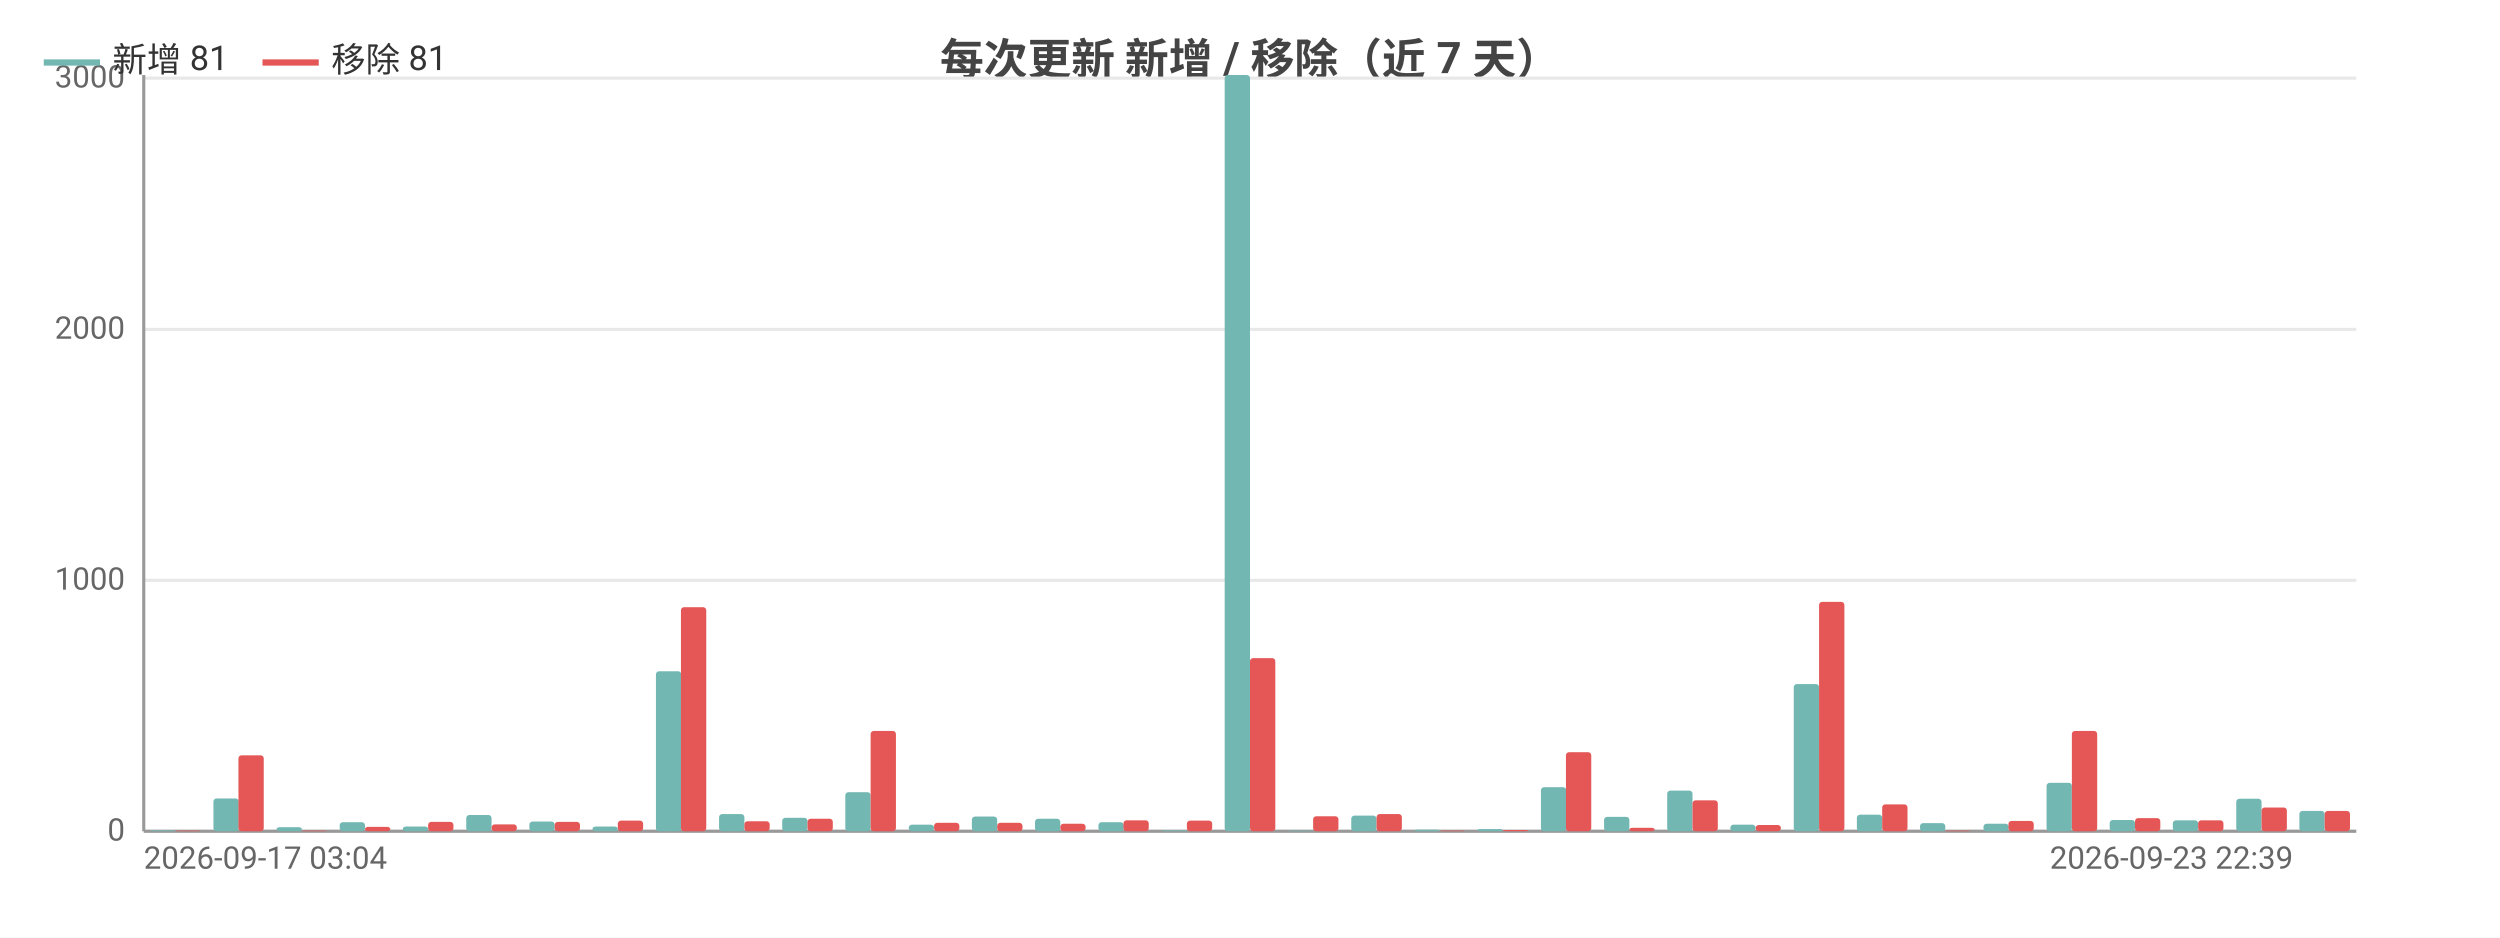
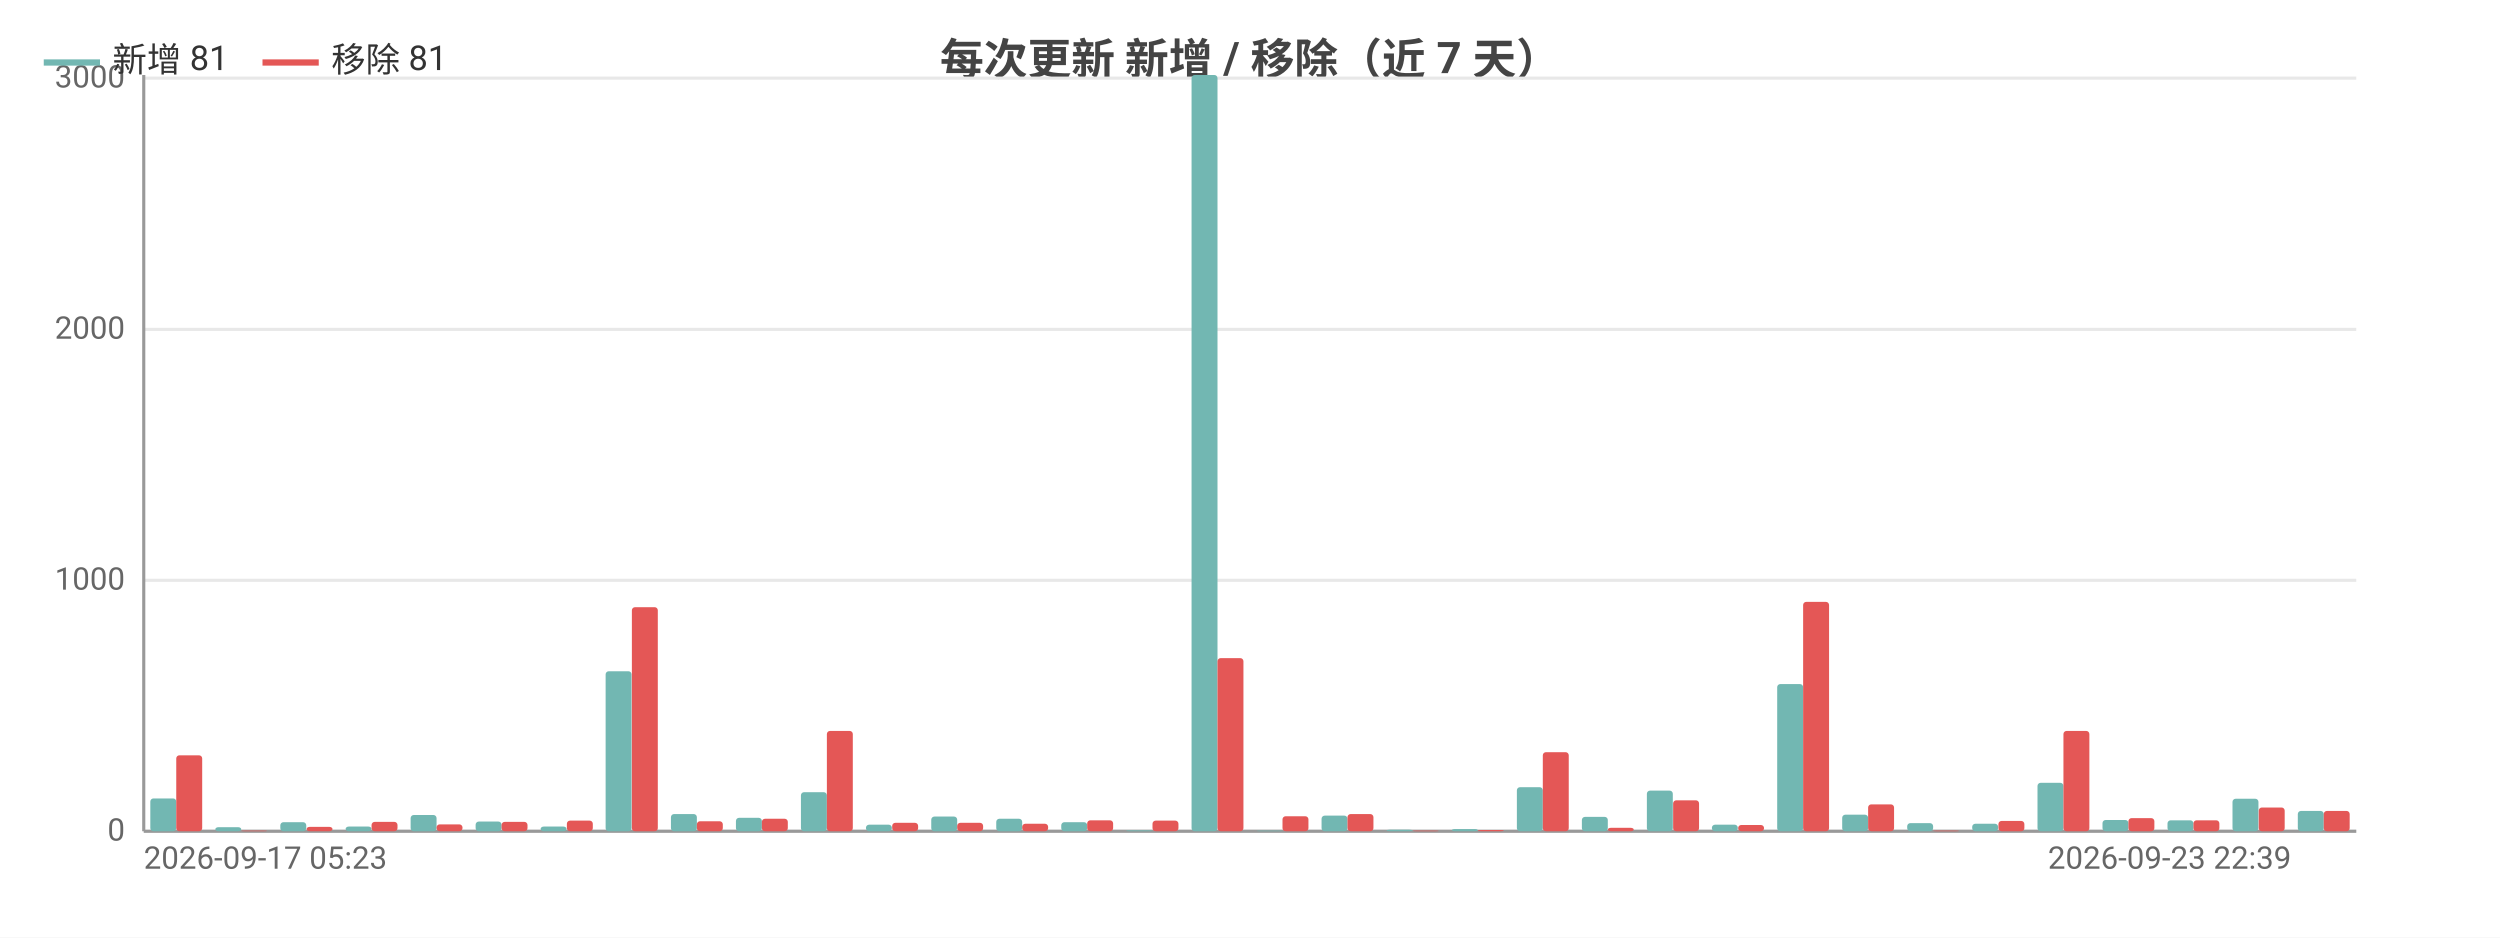
<svg xmlns="http://www.w3.org/2000/svg" width="800" height="300" viewBox="0 0 800 300">
  <rect width="800" height="300" fill="#ffffff" />
  <style>text{font-family:system-ui,-apple-system,'Segoe UI',Roboto,'PingFang SC','Microsoft YaHei','Noto Sans CJK SC',sans-serif}.g{stroke:#e8e8e8;stroke-width:1}.a{stroke:#999;stroke-width:1}.t{font-size:10px;fill:#666}.m{font-size:10px;text-anchor:middle;fill:#666}.e{font-size:10px;text-anchor:end;fill:#666}.l{font-size:11px;fill:#333}.tt{font-size:14px;font-weight:600;text-anchor:middle;fill:#444}.em{font-size:13px;text-anchor:middle;fill:#999}</style>
  <text class="tt" x="400.0" y="24">每次更新 新增 / 移除（近 7 天）</text>
  <line class="g" x1="46" y1="266" x2="754" y2="266" />
  <text class="e" x="40" y="269">0</text>
  <line class="g" x1="46" y1="185.7" x2="754" y2="185.7" />
  <text class="e" x="40" y="188.7">1000</text>
  <line class="g" x1="46" y1="105.4" x2="754" y2="105.4" />
  <text class="e" x="40" y="108.4">2000</text>
  <line class="g" x1="46" y1="25.0" x2="754" y2="25.0" />
  <text class="e" x="40" y="28.0">3000</text>
  <line class="a" x1="46" y1="24" x2="46" y2="266" />
  <line class="a" x1="46" y1="266" x2="754" y2="266" />
-   <rect x="48.0" y="265.7" width="8.1" height="0.3" fill="#72b7b2" rx="1" />
-   <rect x="56.1" y="265.8" width="8.1" height="0.2" fill="#e45756" rx="1" />
-   <rect x="68.3" y="255.5" width="8.1" height="10.5" fill="#72b7b2" rx="1" />
-   <rect x="76.3" y="241.7" width="8.1" height="24.3" fill="#e45756" rx="1" />
-   <rect x="88.5" y="264.7" width="8.1" height="1.3" fill="#72b7b2" rx="1" />
-   <rect x="96.6" y="265.8" width="8.1" height="0.2" fill="#e45756" rx="1" />
-   <rect x="108.7" y="263.1" width="8.1" height="2.9" fill="#72b7b2" rx="1" />
-   <rect x="116.8" y="264.6" width="8.1" height="1.4" fill="#e45756" rx="1" />
-   <rect x="128.9" y="264.5" width="8.1" height="1.5" fill="#72b7b2" rx="1" />
-   <rect x="137.0" y="263.0" width="8.1" height="3.0" fill="#e45756" rx="1" />
-   <rect x="149.2" y="260.8" width="8.1" height="5.2" fill="#72b7b2" rx="1" />
-   <rect x="157.3" y="263.8" width="8.1" height="2.2" fill="#e45756" rx="1" />
-   <rect x="169.4" y="262.9" width="8.1" height="3.1" fill="#72b7b2" rx="1" />
-   <rect x="177.5" y="263.0" width="8.1" height="3.0" fill="#e45756" rx="1" />
-   <rect x="189.6" y="264.5" width="8.1" height="1.5" fill="#72b7b2" rx="1" />
-   <rect x="197.7" y="262.6" width="8.1" height="3.4" fill="#e45756" rx="1" />
-   <rect x="209.9" y="214.8" width="8.1" height="51.2" fill="#72b7b2" rx="1" />
-   <rect x="217.9" y="194.3" width="8.1" height="71.7" fill="#e45756" rx="1" />
-   <rect x="230.1" y="260.5" width="8.1" height="5.5" fill="#72b7b2" rx="1" />
-   <rect x="238.2" y="262.8" width="8.1" height="3.2" fill="#e45756" rx="1" />
-   <rect x="250.3" y="261.7" width="8.1" height="4.3" fill="#72b7b2" rx="1" />
-   <rect x="258.4" y="262.0" width="8.1" height="4.0" fill="#e45756" rx="1" />
-   <rect x="270.5" y="253.5" width="8.1" height="12.5" fill="#72b7b2" rx="1" />
-   <rect x="278.6" y="233.9" width="8.1" height="32.1" fill="#e45756" rx="1" />
-   <rect x="290.8" y="263.9" width="8.1" height="2.1" fill="#72b7b2" rx="1" />
-   <rect x="298.9" y="263.3" width="8.1" height="2.7" fill="#e45756" rx="1" />
-   <rect x="311.0" y="261.3" width="8.1" height="4.7" fill="#72b7b2" rx="1" />
-   <rect x="319.1" y="263.3" width="8.1" height="2.7" fill="#e45756" rx="1" />
-   <rect x="331.2" y="262.0" width="8.1" height="4.0" fill="#72b7b2" rx="1" />
-   <rect x="339.3" y="263.6" width="8.1" height="2.4" fill="#e45756" rx="1" />
-   <rect x="351.5" y="263.1" width="8.1" height="2.9" fill="#72b7b2" rx="1" />
-   <rect x="359.5" y="262.5" width="8.1" height="3.5" fill="#e45756" rx="1" />
-   <rect x="371.7" y="265.7" width="8.1" height="0.3" fill="#72b7b2" rx="1" />
-   <rect x="379.8" y="262.6" width="8.1" height="3.4" fill="#e45756" rx="1" />
-   <rect x="391.9" y="24" width="8.1" height="242" fill="#72b7b2" rx="1" />
-   <rect x="400" y="210.6" width="8.1" height="55.4" fill="#e45756" rx="1" />
-   <rect x="412.1" y="265.8" width="8.1" height="0.2" fill="#72b7b2" rx="1" />
-   <rect x="420.2" y="261.2" width="8.1" height="4.8" fill="#e45756" rx="1" />
-   <rect x="432.4" y="261.0" width="8.1" height="5.0" fill="#72b7b2" rx="1" />
-   <rect x="440.5" y="260.5" width="8.1" height="5.5" fill="#e45756" rx="1" />
-   <rect x="452.6" y="265.5" width="8.1" height="0.5" fill="#72b7b2" rx="1" />
-   <rect x="460.7" y="265.8" width="8.1" height="0.2" fill="#e45756" rx="1" />
-   <rect x="472.8" y="265.3" width="8.1" height="0.7" fill="#72b7b2" rx="1" />
-   <rect x="480.9" y="265.6" width="8.1" height="0.4" fill="#e45756" rx="1" />
-   <rect x="493.1" y="251.9" width="8.1" height="14.1" fill="#72b7b2" rx="1" />
-   <rect x="501.1" y="240.7" width="8.1" height="25.3" fill="#e45756" rx="1" />
-   <rect x="513.3" y="261.4" width="8.1" height="4.6" fill="#72b7b2" rx="1" />
-   <rect x="521.4" y="264.9" width="8.1" height="1.1" fill="#e45756" rx="1" />
-   <rect x="533.5" y="253.0" width="8.1" height="13.0" fill="#72b7b2" rx="1" />
-   <rect x="541.6" y="256.1" width="8.1" height="9.9" fill="#e45756" rx="1" />
-   <rect x="553.7" y="263.9" width="8.1" height="2.1" fill="#72b7b2" rx="1" />
-   <rect x="561.8" y="264.0" width="8.1" height="2.0" fill="#e45756" rx="1" />
-   <rect x="574.0" y="218.9" width="8.1" height="47.1" fill="#72b7b2" rx="1" />
-   <rect x="582.1" y="192.6" width="8.1" height="73.4" fill="#e45756" rx="1" />
-   <rect x="594.2" y="260.7" width="8.1" height="5.3" fill="#72b7b2" rx="1" />
-   <rect x="602.3" y="257.4" width="8.1" height="8.6" fill="#e45756" rx="1" />
-   <rect x="614.4" y="263.4" width="8.1" height="2.6" fill="#72b7b2" rx="1" />
-   <rect x="622.5" y="265.8" width="8.1" height="0.2" fill="#e45756" rx="1" />
-   <rect x="634.7" y="263.6" width="8.1" height="2.4" fill="#72b7b2" rx="1" />
-   <rect x="642.7" y="262.7" width="8.1" height="3.3" fill="#e45756" rx="1" />
-   <rect x="654.9" y="250.5" width="8.1" height="15.5" fill="#72b7b2" rx="1" />
-   <rect x="663.0" y="233.9" width="8.1" height="32.1" fill="#e45756" rx="1" />
-   <rect x="675.1" y="262.4" width="8.1" height="3.6" fill="#72b7b2" rx="1" />
-   <rect x="683.2" y="261.8" width="8.1" height="4.2" fill="#e45756" rx="1" />
-   <rect x="695.3" y="262.5" width="8.1" height="3.5" fill="#72b7b2" rx="1" />
-   <rect x="703.4" y="262.5" width="8.1" height="3.5" fill="#e45756" rx="1" />
-   <rect x="715.6" y="255.6" width="8.1" height="10.4" fill="#72b7b2" rx="1" />
-   <rect x="723.7" y="258.4" width="8.1" height="7.6" fill="#e45756" rx="1" />
-   <rect x="735.8" y="259.5" width="8.1" height="6.5" fill="#72b7b2" rx="1" />
-   <rect x="743.9" y="259.5" width="8.1" height="6.5" fill="#e45756" rx="1" />
-   <text class="t" x="46" y="278">2026-09-17 03:04</text>
-   <text class="e" x="733.8" y="278">2026-09-23 22:39</text>
+   <rect x="48.1" y="255.5" width="8.3" height="10.5" fill="#72b7b2" rx="1" />
+   <rect x="56.4" y="241.7" width="8.3" height="24.3" fill="#e45756" rx="1" />
+   <rect x="68.9" y="264.7" width="8.3" height="1.3" fill="#72b7b2" rx="1" />
+   <rect x="77.2" y="265.8" width="8.3" height="0.2" fill="#e45756" rx="1" />
+   <rect x="89.7" y="263.1" width="8.3" height="2.9" fill="#72b7b2" rx="1" />
+   <rect x="98.1" y="264.6" width="8.3" height="1.4" fill="#e45756" rx="1" />
+   <rect x="110.6" y="264.5" width="8.3" height="1.5" fill="#72b7b2" rx="1" />
+   <rect x="118.9" y="263.0" width="8.3" height="3.0" fill="#e45756" rx="1" />
+   <rect x="131.4" y="260.8" width="8.3" height="5.2" fill="#72b7b2" rx="1" />
+   <rect x="139.7" y="263.8" width="8.3" height="2.2" fill="#e45756" rx="1" />
+   <rect x="152.2" y="262.9" width="8.3" height="3.1" fill="#72b7b2" rx="1" />
+   <rect x="160.5" y="263.0" width="8.3" height="3.0" fill="#e45756" rx="1" />
+   <rect x="173.0" y="264.5" width="8.3" height="1.5" fill="#72b7b2" rx="1" />
+   <rect x="181.4" y="262.6" width="8.3" height="3.4" fill="#e45756" rx="1" />
+   <rect x="193.8" y="214.8" width="8.3" height="51.2" fill="#72b7b2" rx="1" />
+   <rect x="202.2" y="194.3" width="8.3" height="71.7" fill="#e45756" rx="1" />
+   <rect x="214.7" y="260.5" width="8.3" height="5.5" fill="#72b7b2" rx="1" />
+   <rect x="223" y="262.8" width="8.3" height="3.2" fill="#e45756" rx="1" />
+   <rect x="235.5" y="261.7" width="8.3" height="4.3" fill="#72b7b2" rx="1" />
+   <rect x="243.8" y="262.0" width="8.3" height="4.0" fill="#e45756" rx="1" />
+   <rect x="256.3" y="253.5" width="8.3" height="12.5" fill="#72b7b2" rx="1" />
+   <rect x="264.6" y="233.9" width="8.3" height="32.1" fill="#e45756" rx="1" />
+   <rect x="277.1" y="263.9" width="8.3" height="2.1" fill="#72b7b2" rx="1" />
+   <rect x="285.5" y="263.3" width="8.3" height="2.7" fill="#e45756" rx="1" />
+   <rect x="298.0" y="261.3" width="8.3" height="4.7" fill="#72b7b2" rx="1" />
+   <rect x="306.3" y="263.3" width="8.3" height="2.7" fill="#e45756" rx="1" />
+   <rect x="318.8" y="262.0" width="8.3" height="4.0" fill="#72b7b2" rx="1" />
+   <rect x="327.1" y="263.6" width="8.3" height="2.4" fill="#e45756" rx="1" />
+   <rect x="339.6" y="263.1" width="8.3" height="2.9" fill="#72b7b2" rx="1" />
+   <rect x="347.9" y="262.5" width="8.3" height="3.5" fill="#e45756" rx="1" />
+   <rect x="360.4" y="265.7" width="8.3" height="0.3" fill="#72b7b2" rx="1" />
+   <rect x="368.8" y="262.6" width="8.3" height="3.4" fill="#e45756" rx="1" />
+   <rect x="381.3" y="24" width="8.3" height="242" fill="#72b7b2" rx="1" />
+   <rect x="389.6" y="210.6" width="8.3" height="55.4" fill="#e45756" rx="1" />
+   <rect x="402.1" y="265.8" width="8.3" height="0.2" fill="#72b7b2" rx="1" />
+   <rect x="410.4" y="261.2" width="8.3" height="4.8" fill="#e45756" rx="1" />
+   <rect x="422.9" y="261.0" width="8.3" height="5.0" fill="#72b7b2" rx="1" />
+   <rect x="431.2" y="260.5" width="8.3" height="5.5" fill="#e45756" rx="1" />
+   <rect x="443.7" y="265.5" width="8.3" height="0.5" fill="#72b7b2" rx="1" />
+   <rect x="452.1" y="265.8" width="8.3" height="0.2" fill="#e45756" rx="1" />
+   <rect x="464.6" y="265.3" width="8.3" height="0.7" fill="#72b7b2" rx="1" />
+   <rect x="472.9" y="265.6" width="8.3" height="0.4" fill="#e45756" rx="1" />
+   <rect x="485.4" y="251.9" width="8.3" height="14.1" fill="#72b7b2" rx="1" />
+   <rect x="493.7" y="240.7" width="8.3" height="25.3" fill="#e45756" rx="1" />
+   <rect x="506.2" y="261.4" width="8.3" height="4.6" fill="#72b7b2" rx="1" />
+   <rect x="514.5" y="264.9" width="8.3" height="1.1" fill="#e45756" rx="1" />
+   <rect x="527.0" y="253.0" width="8.3" height="13.0" fill="#72b7b2" rx="1" />
+   <rect x="535.4" y="256.1" width="8.3" height="9.9" fill="#e45756" rx="1" />
+   <rect x="547.8" y="263.9" width="8.3" height="2.1" fill="#72b7b2" rx="1" />
+   <rect x="556.2" y="264.0" width="8.3" height="2.0" fill="#e45756" rx="1" />
+   <rect x="568.7" y="218.9" width="8.3" height="47.1" fill="#72b7b2" rx="1" />
+   <rect x="577" y="192.6" width="8.3" height="73.4" fill="#e45756" rx="1" />
+   <rect x="589.5" y="260.7" width="8.3" height="5.3" fill="#72b7b2" rx="1" />
+   <rect x="597.8" y="257.4" width="8.3" height="8.6" fill="#e45756" rx="1" />
+   <rect x="610.3" y="263.4" width="8.3" height="2.6" fill="#72b7b2" rx="1" />
+   <rect x="618.6" y="265.8" width="8.3" height="0.2" fill="#e45756" rx="1" />
+   <rect x="631.1" y="263.6" width="8.3" height="2.4" fill="#72b7b2" rx="1" />
+   <rect x="639.5" y="262.7" width="8.3" height="3.3" fill="#e45756" rx="1" />
+   <rect x="652.0" y="250.5" width="8.3" height="15.5" fill="#72b7b2" rx="1" />
+   <rect x="660.3" y="233.9" width="8.3" height="32.1" fill="#e45756" rx="1" />
+   <rect x="672.8" y="262.4" width="8.3" height="3.6" fill="#72b7b2" rx="1" />
+   <rect x="681.1" y="261.8" width="8.3" height="4.2" fill="#e45756" rx="1" />
+   <rect x="693.6" y="262.5" width="8.3" height="3.5" fill="#72b7b2" rx="1" />
+   <rect x="701.9" y="262.5" width="8.3" height="3.5" fill="#e45756" rx="1" />
+   <rect x="714.4" y="255.6" width="8.3" height="10.4" fill="#72b7b2" rx="1" />
+   <rect x="722.8" y="258.4" width="8.3" height="7.6" fill="#e45756" rx="1" />
+   <rect x="735.3" y="259.5" width="8.3" height="6.5" fill="#72b7b2" rx="1" />
+   <rect x="743.6" y="259.5" width="8.3" height="6.5" fill="#e45756" rx="1" />
+   <text class="t" x="46" y="278">2026-09-17 05:23</text>
+   <text class="e" x="733.2" y="278">2026-09-23 22:39</text>
  <line x1="14" y1="20" x2="32" y2="20" stroke="#72b7b2" stroke-width="2" />
  <text class="l" x="36" y="23">新增 81</text>
  <line x1="84.0" y1="20" x2="102.0" y2="20" stroke="#e45756" stroke-width="2" />
  <text class="l" x="106.0" y="23">移除 81</text>
</svg>
